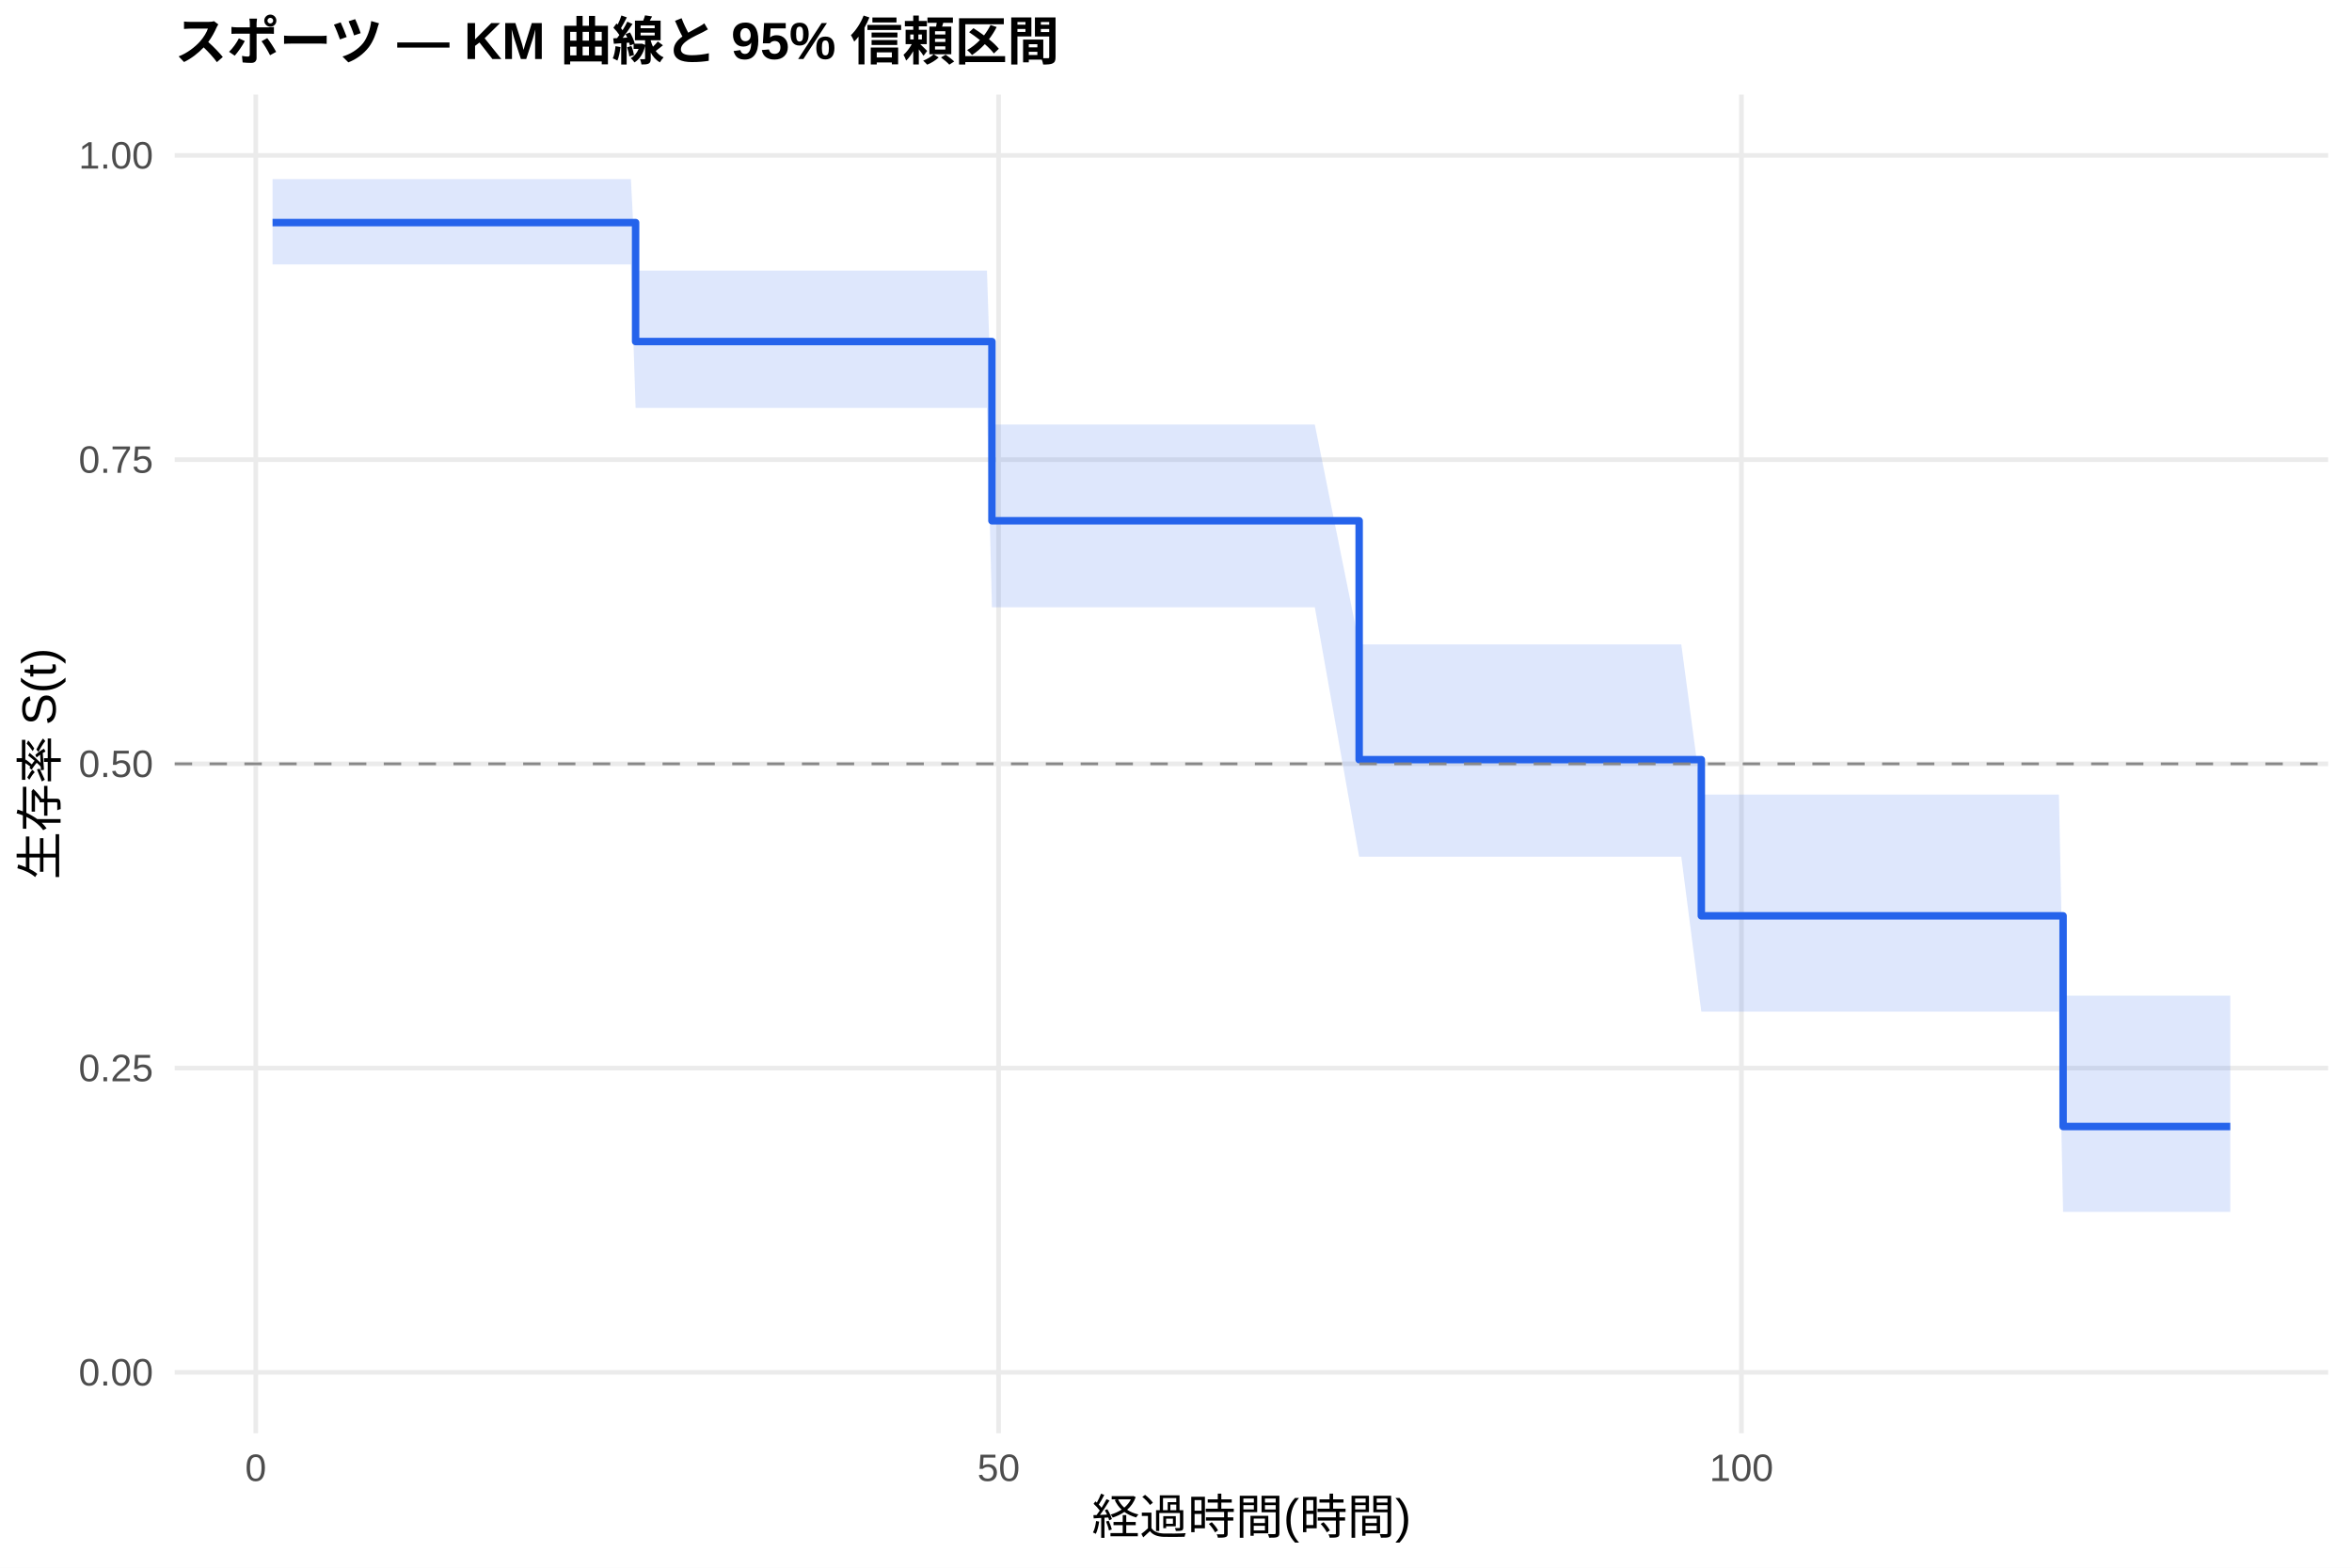
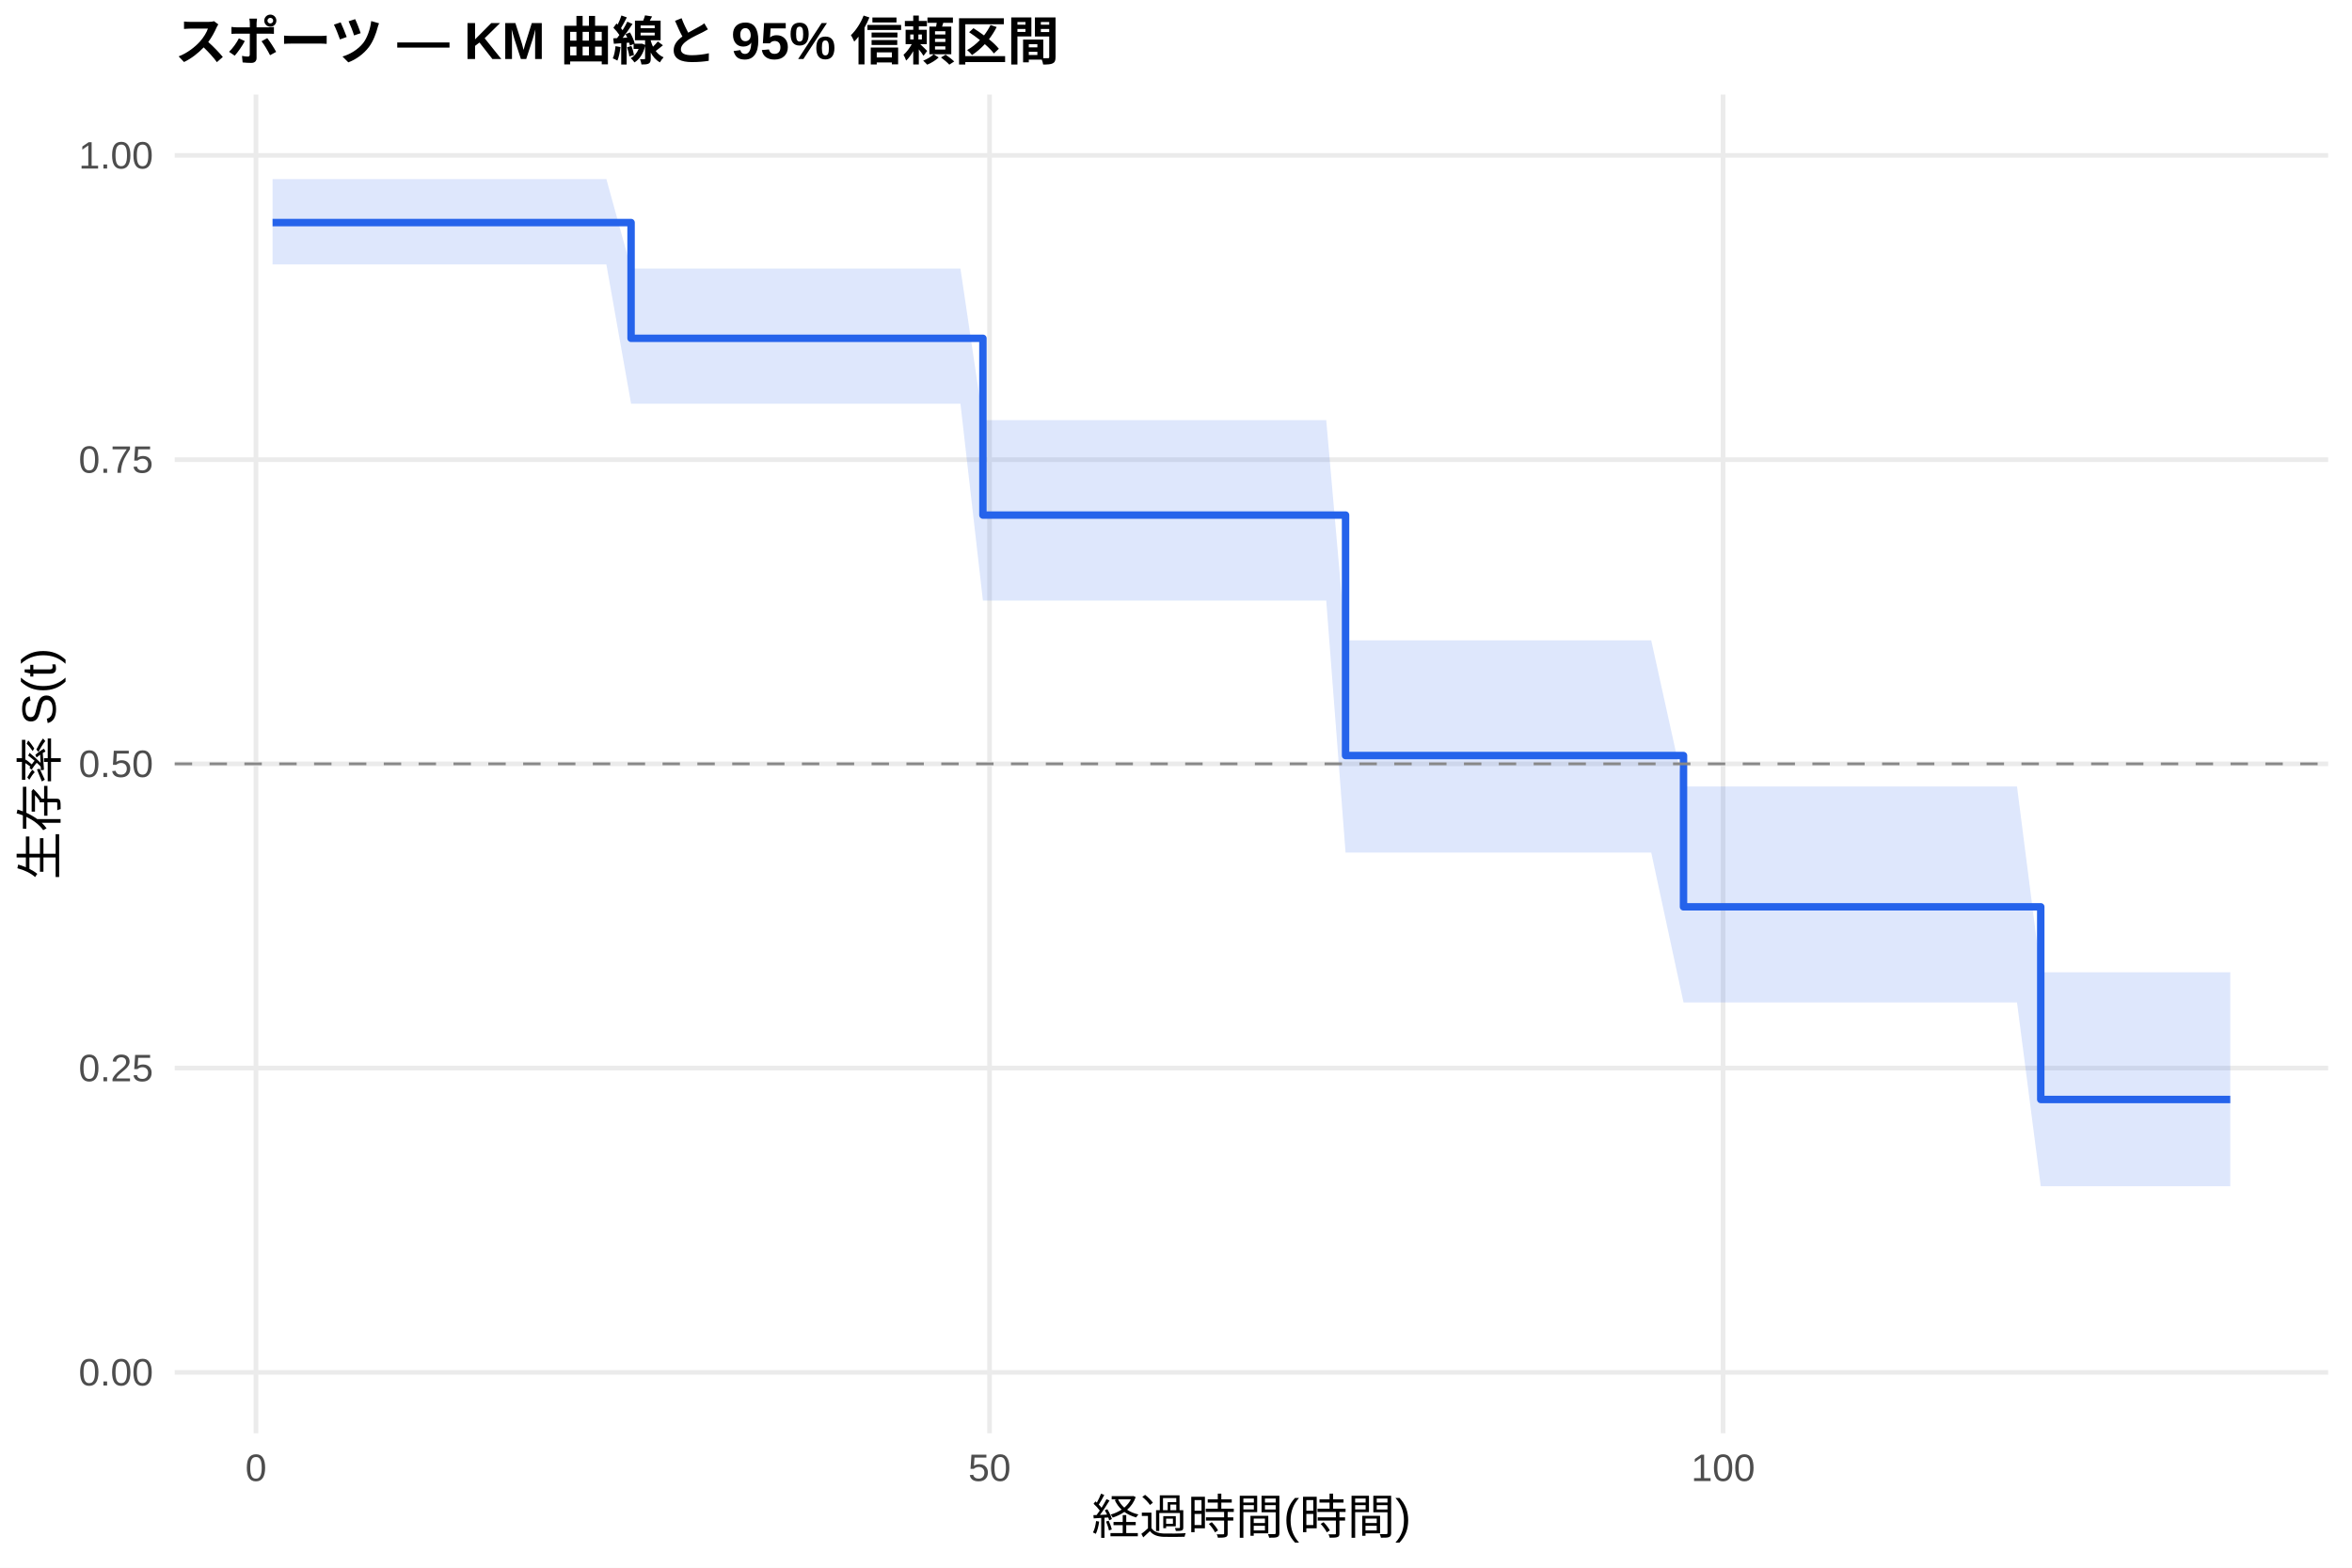
<svg xmlns="http://www.w3.org/2000/svg" width="540.00pt" height="360.00pt" viewBox="0 0 540.00 360.00">
  <g class="svglite">
    <defs>
      <style type="text/css">
    .svglite line, .svglite polyline, .svglite polygon, .svglite path, .svglite rect, .svglite circle {
      fill: none;
      stroke: #000000;
      stroke-linecap: round;
      stroke-linejoin: round;
      stroke-miterlimit: 10.00;
    }
    .svglite text {
      white-space: pre;
    }
    .svglite g.glyphgroup path {
      fill: inherit;
      stroke: none;
    }
  </style>
    </defs>
    <rect width="100%" height="100%" style="stroke: none; fill: #FFFFFF;" />
    <defs>
      <clipPath id="cpMC4wMHw1NDAuMDB8MC4wMHwzNjAuMDA=">
        <rect x="0.00" y="0.00" width="540.00" height="360.00" />
      </clipPath>
    </defs>
    <g clip-path="url(#cpMC4wMHw1NDAuMDB8MC4wMHwzNjAuMDA=)">
      <rect x="0" y="0.00" width="540.00" height="360.00" style="stroke-width: 1.07; stroke: none; fill: #FFFFFF;" />
    </g>
    <defs>
      <clipPath id="cpNDAuMTF8NTM0LjUyfDIxLjcxfDMyOS4xMg==">
        <rect x="40.11" y="21.71" width="494.41" height="307.41" />
      </clipPath>
    </defs>
    <g clip-path="url(#cpNDAuMTF8NTM0LjUyfDIxLjcxfDMyOS4xMg==)">
      <polyline points="40.11,315.14 534.52,315.14 " style="stroke-width: 1.07; stroke: #EBEBEB; stroke-linecap: butt;" />
      <polyline points="40.11,245.28 534.52,245.28 " style="stroke-width: 1.07; stroke: #EBEBEB; stroke-linecap: butt;" />
      <polyline points="40.11,175.41 534.52,175.41 " style="stroke-width: 1.07; stroke: #EBEBEB; stroke-linecap: butt;" />
      <polyline points="40.11,105.55 534.52,105.55 " style="stroke-width: 1.07; stroke: #EBEBEB; stroke-linecap: butt;" />
      <polyline points="40.11,35.68 534.52,35.68 " style="stroke-width: 1.07; stroke: #EBEBEB; stroke-linecap: butt;" />
-       <polyline points="58.72,329.12 58.72,21.71 " style="stroke-width: 1.07; stroke: #EBEBEB; stroke-linecap: butt;" />
-       <polyline points="229.27,329.12 229.27,21.71 " style="stroke-width: 1.07; stroke: #EBEBEB; stroke-linecap: butt;" />
-       <polyline points="399.82,329.12 399.82,21.71 " style="stroke-width: 1.07; stroke: #EBEBEB; stroke-linecap: butt;" />
-       <polygon points="62.58,41.13 120.63,41.13 126.60,41.13 131.54,41.13 134.50,41.13 140.36,41.13 144.85,41.13 145.93,62.13 153.03,62.13 156.22,62.13 180.21,62.13 183.56,62.13 186.58,62.13 193.97,62.13 203.46,62.13 206.93,62.13 209.54,62.13 213.92,62.13 216.82,62.13 226.60,62.13 227.74,97.49 234.90,97.49 241.66,97.49 265.48,97.49 268.50,97.49 278.96,97.49 282.31,97.49 291.47,97.49 295.90,97.49 301.87,97.49 312.05,147.97 319.83,147.97 346.44,147.97 352.24,147.97 360.54,147.97 372.93,147.97 377.42,147.97 386.01,147.97 390.61,182.46 431.21,182.46 434.10,182.46 448.60,182.46 459.46,182.46 462.47,182.46 468.22,182.46 472.71,182.46 473.67,228.64 483.62,228.64 503.46,228.64 512.05,228.64 512.05,278.30 503.46,278.30 483.62,278.30 473.67,278.30 472.71,232.31 468.22,232.31 462.47,232.31 459.46,232.31 448.60,232.31 434.10,232.31 431.21,232.31 390.61,232.31 386.01,196.73 377.42,196.73 372.93,196.73 360.54,196.73 352.24,196.73 346.44,196.73 319.83,196.73 312.05,196.73 301.87,139.45 295.90,139.45 291.47,139.45 282.31,139.45 278.96,139.45 268.50,139.45 265.48,139.45 241.66,139.45 234.90,139.45 227.74,139.45 226.60,93.67 216.82,93.67 213.92,93.67 209.54,93.67 206.93,93.67 203.46,93.67 193.97,93.67 186.58,93.67 183.56,93.67 180.21,93.67 156.22,93.67 153.03,93.67 145.93,93.67 144.85,60.73 140.36,60.73 134.50,60.73 131.54,60.73 126.60,60.73 120.63,60.73 62.58,60.73 " style="stroke-width: 0.00; stroke: none; stroke-linecap: butt; fill: #2563EB; fill-opacity: 0.15;" />
-       <polyline points="62.58,41.13 120.63,41.13 126.60,41.13 131.54,41.13 134.50,41.13 140.36,41.13 144.85,41.13 145.93,62.13 153.03,62.13 156.22,62.13 180.21,62.13 183.56,62.13 186.58,62.13 193.97,62.13 203.46,62.13 206.93,62.13 209.54,62.13 213.92,62.13 216.82,62.13 226.60,62.13 227.74,97.49 234.90,97.49 241.66,97.49 265.48,97.49 268.50,97.49 278.96,97.49 282.31,97.49 291.47,97.49 295.90,97.49 301.87,97.49 312.05,147.97 319.83,147.97 346.44,147.97 352.24,147.97 360.54,147.97 372.93,147.97 377.42,147.97 386.01,147.97 390.61,182.46 431.21,182.46 434.10,182.46 448.60,182.46 459.46,182.46 462.47,182.46 468.22,182.46 472.71,182.46 473.67,228.64 483.62,228.64 503.46,228.64 512.05,228.64 " style="stroke-width: 1.07; stroke: none; stroke-linecap: butt;" />
-       <polyline points="512.05,278.30 503.46,278.30 483.62,278.30 473.67,278.30 472.71,232.31 468.22,232.31 462.47,232.31 459.46,232.31 448.60,232.31 434.10,232.31 431.21,232.31 390.61,232.31 386.01,196.73 377.42,196.73 372.93,196.73 360.54,196.73 352.24,196.73 346.44,196.73 319.83,196.73 312.05,196.73 301.87,139.45 295.90,139.45 291.47,139.45 282.31,139.45 278.96,139.45 268.50,139.45 265.48,139.45 241.66,139.45 234.90,139.45 227.74,139.45 226.60,93.67 216.82,93.67 213.92,93.67 209.54,93.67 206.93,93.67 203.46,93.67 193.97,93.67 186.58,93.67 183.56,93.67 180.21,93.67 156.22,93.67 153.03,93.67 145.93,93.67 144.85,60.73 140.36,60.73 134.50,60.73 131.54,60.73 126.60,60.73 120.63,60.73 62.58,60.73 " style="stroke-width: 1.07; stroke: none; stroke-linecap: butt;" />
-       <polyline points="62.58,51.11 120.63,51.11 120.63,51.11 126.60,51.11 126.60,51.11 131.54,51.11 131.54,51.11 134.50,51.11 134.50,51.11 140.36,51.11 140.36,51.11 144.85,51.11 144.85,51.11 145.93,51.11 145.93,78.43 153.03,78.43 153.03,78.43 156.22,78.43 156.22,78.43 180.21,78.43 180.21,78.43 183.56,78.43 183.56,78.43 186.58,78.43 186.58,78.43 193.97,78.43 193.97,78.43 203.46,78.43 203.46,78.43 206.93,78.43 206.93,78.43 209.54,78.43 209.54,78.43 213.92,78.43 213.92,78.43 216.82,78.43 216.82,78.43 226.60,78.43 226.60,78.43 227.74,78.43 227.74,119.59 234.90,119.59 234.90,119.59 241.66,119.59 241.66,119.59 265.48,119.59 265.48,119.59 268.50,119.59 268.50,119.59 278.96,119.59 278.96,119.59 282.31,119.59 282.31,119.59 291.47,119.59 291.47,119.59 295.90,119.59 295.90,119.59 301.87,119.59 301.87,119.59 312.05,119.59 312.05,174.44 319.83,174.44 319.83,174.44 346.44,174.44 346.44,174.44 352.24,174.44 352.24,174.44 360.54,174.44 360.54,174.44 372.93,174.44 372.93,174.44 377.42,174.44 377.42,174.44 386.01,174.44 386.01,174.44 390.61,174.44 390.61,210.31 431.21,210.31 431.21,210.31 434.10,210.31 434.10,210.31 448.60,210.31 448.60,210.31 459.46,210.31 459.46,210.31 462.47,210.31 462.47,210.31 468.22,210.31 468.22,210.31 472.71,210.31 472.71,210.31 473.67,210.31 473.67,258.69 483.62,258.69 483.62,258.69 503.46,258.69 503.46,258.69 512.05,258.69 512.05,258.69 " style="stroke-width: 1.71; stroke: #2563EB; stroke-linecap: butt;" />
+       <polyline points="58.77,329.12 58.77,21.71 " style="stroke-width: 1.07; stroke: #EBEBEB; stroke-linecap: butt;" />
+       <polyline points="227.19,329.12 227.19,21.71 " style="stroke-width: 1.07; stroke: #EBEBEB; stroke-linecap: butt;" />
+       <polyline points="395.61,329.12 395.61,21.71 " style="stroke-width: 1.07; stroke: #EBEBEB; stroke-linecap: butt;" />
+       <polygon points="62.58,41.13 125.52,41.13 131.41,41.13 136.30,41.13 139.22,41.13 144.89,61.67 145.00,61.67 149.43,61.67 157.52,61.67 160.66,61.67 184.35,61.67 187.66,61.67 190.64,61.67 197.94,61.67 207.31,61.67 210.74,61.67 213.32,61.67 217.64,61.67 220.51,61.67 225.67,96.48 230.16,96.48 238.36,96.48 245.04,96.48 268.56,96.48 271.54,96.48 281.87,96.48 285.18,96.48 294.22,96.48 298.60,96.48 304.49,96.48 308.93,147.06 322.23,147.06 348.51,147.06 354.24,147.06 362.43,147.06 374.67,147.06 379.11,147.06 386.52,180.61 387.58,180.61 432.21,180.61 435.08,180.61 449.39,180.61 460.12,180.61 463.09,180.61 468.54,223.27 468.76,223.27 473.20,223.27 483.98,223.27 503.57,223.27 512.05,223.27 512.05,272.40 503.57,272.40 483.98,272.40 473.20,272.40 468.76,272.40 468.54,272.40 463.09,230.20 460.12,230.20 449.39,230.20 435.08,230.20 432.21,230.20 387.58,230.20 386.52,230.20 379.11,195.78 374.67,195.78 362.43,195.78 354.24,195.78 348.51,195.78 322.23,195.78 308.93,195.78 304.49,137.91 298.60,137.91 294.22,137.91 285.18,137.91 281.87,137.91 271.54,137.91 268.56,137.91 245.04,137.91 238.36,137.91 230.16,137.91 225.67,137.91 220.51,92.70 217.64,92.70 213.32,92.70 210.74,92.70 207.31,92.70 197.94,92.70 190.64,92.70 187.66,92.70 184.35,92.70 160.66,92.70 157.52,92.70 149.43,92.70 145.00,92.70 144.89,92.70 139.22,60.73 136.30,60.73 131.41,60.73 125.52,60.73 62.58,60.73 " style="stroke-width: 0.00; stroke: none; stroke-linecap: butt; fill: #2563EB; fill-opacity: 0.15;" />
+       <polyline points="62.58,41.13 125.52,41.13 131.41,41.13 136.30,41.13 139.22,41.13 144.89,61.67 145.00,61.67 149.43,61.67 157.52,61.67 160.66,61.67 184.35,61.67 187.66,61.67 190.64,61.67 197.94,61.67 207.31,61.67 210.74,61.67 213.32,61.67 217.64,61.67 220.51,61.67 225.67,96.48 230.16,96.48 238.36,96.48 245.04,96.48 268.56,96.48 271.54,96.48 281.87,96.48 285.18,96.48 294.22,96.48 298.60,96.48 304.49,96.48 308.93,147.06 322.23,147.06 348.51,147.06 354.24,147.06 362.43,147.06 374.67,147.06 379.11,147.06 386.52,180.61 387.58,180.61 432.21,180.61 435.08,180.61 449.39,180.61 460.12,180.61 463.09,180.61 468.54,223.27 468.76,223.27 473.20,223.27 483.98,223.27 503.57,223.27 512.05,223.27 " style="stroke-width: 1.07; stroke: none; stroke-linecap: butt;" />
+       <polyline points="512.05,272.40 503.57,272.40 483.98,272.40 473.20,272.40 468.76,272.40 468.54,272.40 463.09,230.20 460.12,230.20 449.39,230.20 435.08,230.20 432.21,230.20 387.58,230.20 386.52,230.20 379.11,195.78 374.67,195.78 362.43,195.78 354.24,195.78 348.51,195.78 322.23,195.78 308.93,195.78 304.49,137.91 298.60,137.91 294.22,137.91 285.18,137.91 281.87,137.91 271.54,137.91 268.56,137.91 245.04,137.91 238.36,137.91 230.16,137.91 225.67,137.91 220.51,92.70 217.64,92.70 213.32,92.70 210.74,92.70 207.31,92.70 197.94,92.70 190.64,92.70 187.66,92.70 184.35,92.70 160.66,92.70 157.52,92.70 149.43,92.70 145.00,92.70 144.89,92.70 139.22,60.73 136.30,60.73 131.41,60.73 125.52,60.73 62.58,60.73 " style="stroke-width: 1.07; stroke: none; stroke-linecap: butt;" />
+       <polyline points="62.58,51.11 125.52,51.11 125.52,51.11 131.41,51.11 131.41,51.11 136.30,51.11 136.30,51.11 139.22,51.11 139.22,51.11 144.89,51.11 144.89,77.69 145.00,77.69 145.00,77.69 149.43,77.69 149.43,77.69 157.52,77.69 157.52,77.69 160.66,77.69 160.66,77.69 184.35,77.69 184.35,77.69 187.66,77.69 187.66,77.69 190.64,77.69 190.64,77.69 197.94,77.69 197.94,77.69 207.31,77.69 207.31,77.69 210.74,77.69 210.74,77.69 213.32,77.69 213.32,77.69 217.64,77.69 217.64,77.69 220.51,77.69 220.51,77.69 225.67,77.69 225.67,118.28 230.16,118.28 230.16,118.28 238.36,118.28 238.36,118.28 245.04,118.28 245.04,118.28 268.56,118.28 268.56,118.28 271.54,118.28 271.54,118.28 281.87,118.28 281.87,118.28 285.18,118.28 285.18,118.28 294.22,118.28 294.22,118.28 298.60,118.28 298.60,118.28 304.49,118.28 304.49,118.28 308.93,118.28 308.93,173.50 322.23,173.50 322.23,173.50 348.51,173.50 348.51,173.50 354.24,173.50 354.24,173.50 362.43,173.50 362.43,173.50 374.67,173.50 374.67,173.50 379.11,173.50 379.11,173.50 386.52,173.50 386.52,208.24 387.58,208.24 387.58,208.24 432.21,208.24 432.21,208.24 435.08,208.24 435.08,208.24 449.39,208.24 449.39,208.24 460.12,208.24 460.12,208.24 463.09,208.24 463.09,208.24 468.54,208.24 468.54,252.48 468.76,252.48 468.76,252.48 473.20,252.48 473.20,252.48 483.98,252.48 483.98,252.48 503.57,252.48 503.57,252.48 512.05,252.48 512.05,252.48 " style="stroke-width: 1.71; stroke: #2563EB; stroke-linecap: butt;" />
      <line x1="40.11" y1="175.41" x2="534.52" y2="175.41" style="stroke-width: 0.64; stroke: #888888; stroke-dasharray: 4.00,4.00; stroke-linecap: butt;" />
    </g>
    <g clip-path="url(#cpMC4wMHw1NDAuMDB8MC4wMHwzNjAuMDA=)">
      <text x="35.18" y="318.17" text-anchor="end" style="font-size: 8.80px;fill: #4D4D4D; font-family: &quot;Liberation Sans&quot;;" textLength="17.11px" lengthAdjust="spacingAndGlyphs">0.00</text>
      <text x="35.18" y="248.30" text-anchor="end" style="font-size: 8.80px;fill: #4D4D4D; font-family: &quot;Liberation Sans&quot;;" textLength="17.11px" lengthAdjust="spacingAndGlyphs">0.25</text>
      <text x="35.18" y="178.44" text-anchor="end" style="font-size: 8.80px;fill: #4D4D4D; font-family: &quot;Liberation Sans&quot;;" textLength="17.11px" lengthAdjust="spacingAndGlyphs">0.50</text>
      <text x="35.18" y="108.57" text-anchor="end" style="font-size: 8.80px;fill: #4D4D4D; font-family: &quot;Liberation Sans&quot;;" textLength="17.11px" lengthAdjust="spacingAndGlyphs">0.75</text>
      <text x="35.18" y="38.71" text-anchor="end" style="font-size: 8.80px;fill: #4D4D4D; font-family: &quot;Liberation Sans&quot;;" textLength="17.11px" lengthAdjust="spacingAndGlyphs">1.00</text>
-       <text x="58.72" y="340.10" text-anchor="middle" style="font-size: 8.80px;fill: #4D4D4D; font-family: &quot;Liberation Sans&quot;;" textLength="4.89px" lengthAdjust="spacingAndGlyphs">0</text>
-       <text x="229.27" y="340.10" text-anchor="middle" style="font-size: 8.80px;fill: #4D4D4D; font-family: &quot;Liberation Sans&quot;;" textLength="9.78px" lengthAdjust="spacingAndGlyphs">50</text>
-       <text x="399.82" y="340.10" text-anchor="middle" style="font-size: 8.80px;fill: #4D4D4D; font-family: &quot;Liberation Sans&quot;;" textLength="14.67px" lengthAdjust="spacingAndGlyphs">100</text>
+       <text x="58.77" y="340.10" text-anchor="middle" style="font-size: 8.80px;fill: #4D4D4D; font-family: &quot;Liberation Sans&quot;;" textLength="4.89px" lengthAdjust="spacingAndGlyphs">0</text>
+       <text x="227.19" y="340.10" text-anchor="middle" style="font-size: 8.80px;fill: #4D4D4D; font-family: &quot;Liberation Sans&quot;;" textLength="9.78px" lengthAdjust="spacingAndGlyphs">50</text>
+       <text x="395.61" y="340.10" text-anchor="middle" style="font-size: 8.80px;fill: #4D4D4D; font-family: &quot;Liberation Sans&quot;;" textLength="14.67px" lengthAdjust="spacingAndGlyphs">100</text>
      <text x="287.32" y="352.24" text-anchor="middle" style="font-size: 11.00px; font-family: &quot;Liberation Sans&quot;;" textLength="73.31px" lengthAdjust="spacingAndGlyphs">経過時間(時間)</text>
      <text transform="translate(13.05,175.41) rotate(-90)" text-anchor="middle" style="font-size: 11.00px; font-family: &quot;Liberation Sans&quot;;" textLength="53.78px" lengthAdjust="spacingAndGlyphs">生存率 S(t)</text>
      <text x="40.11" y="13.74" style="font-size: 12.00px; font-weight: bold; font-family: &quot;Liberation Sans&quot;;" textLength="203.33px" lengthAdjust="spacingAndGlyphs">スポーツ — KM 曲線と 95% 信頼区間</text>
    </g>
  </g>
</svg>
